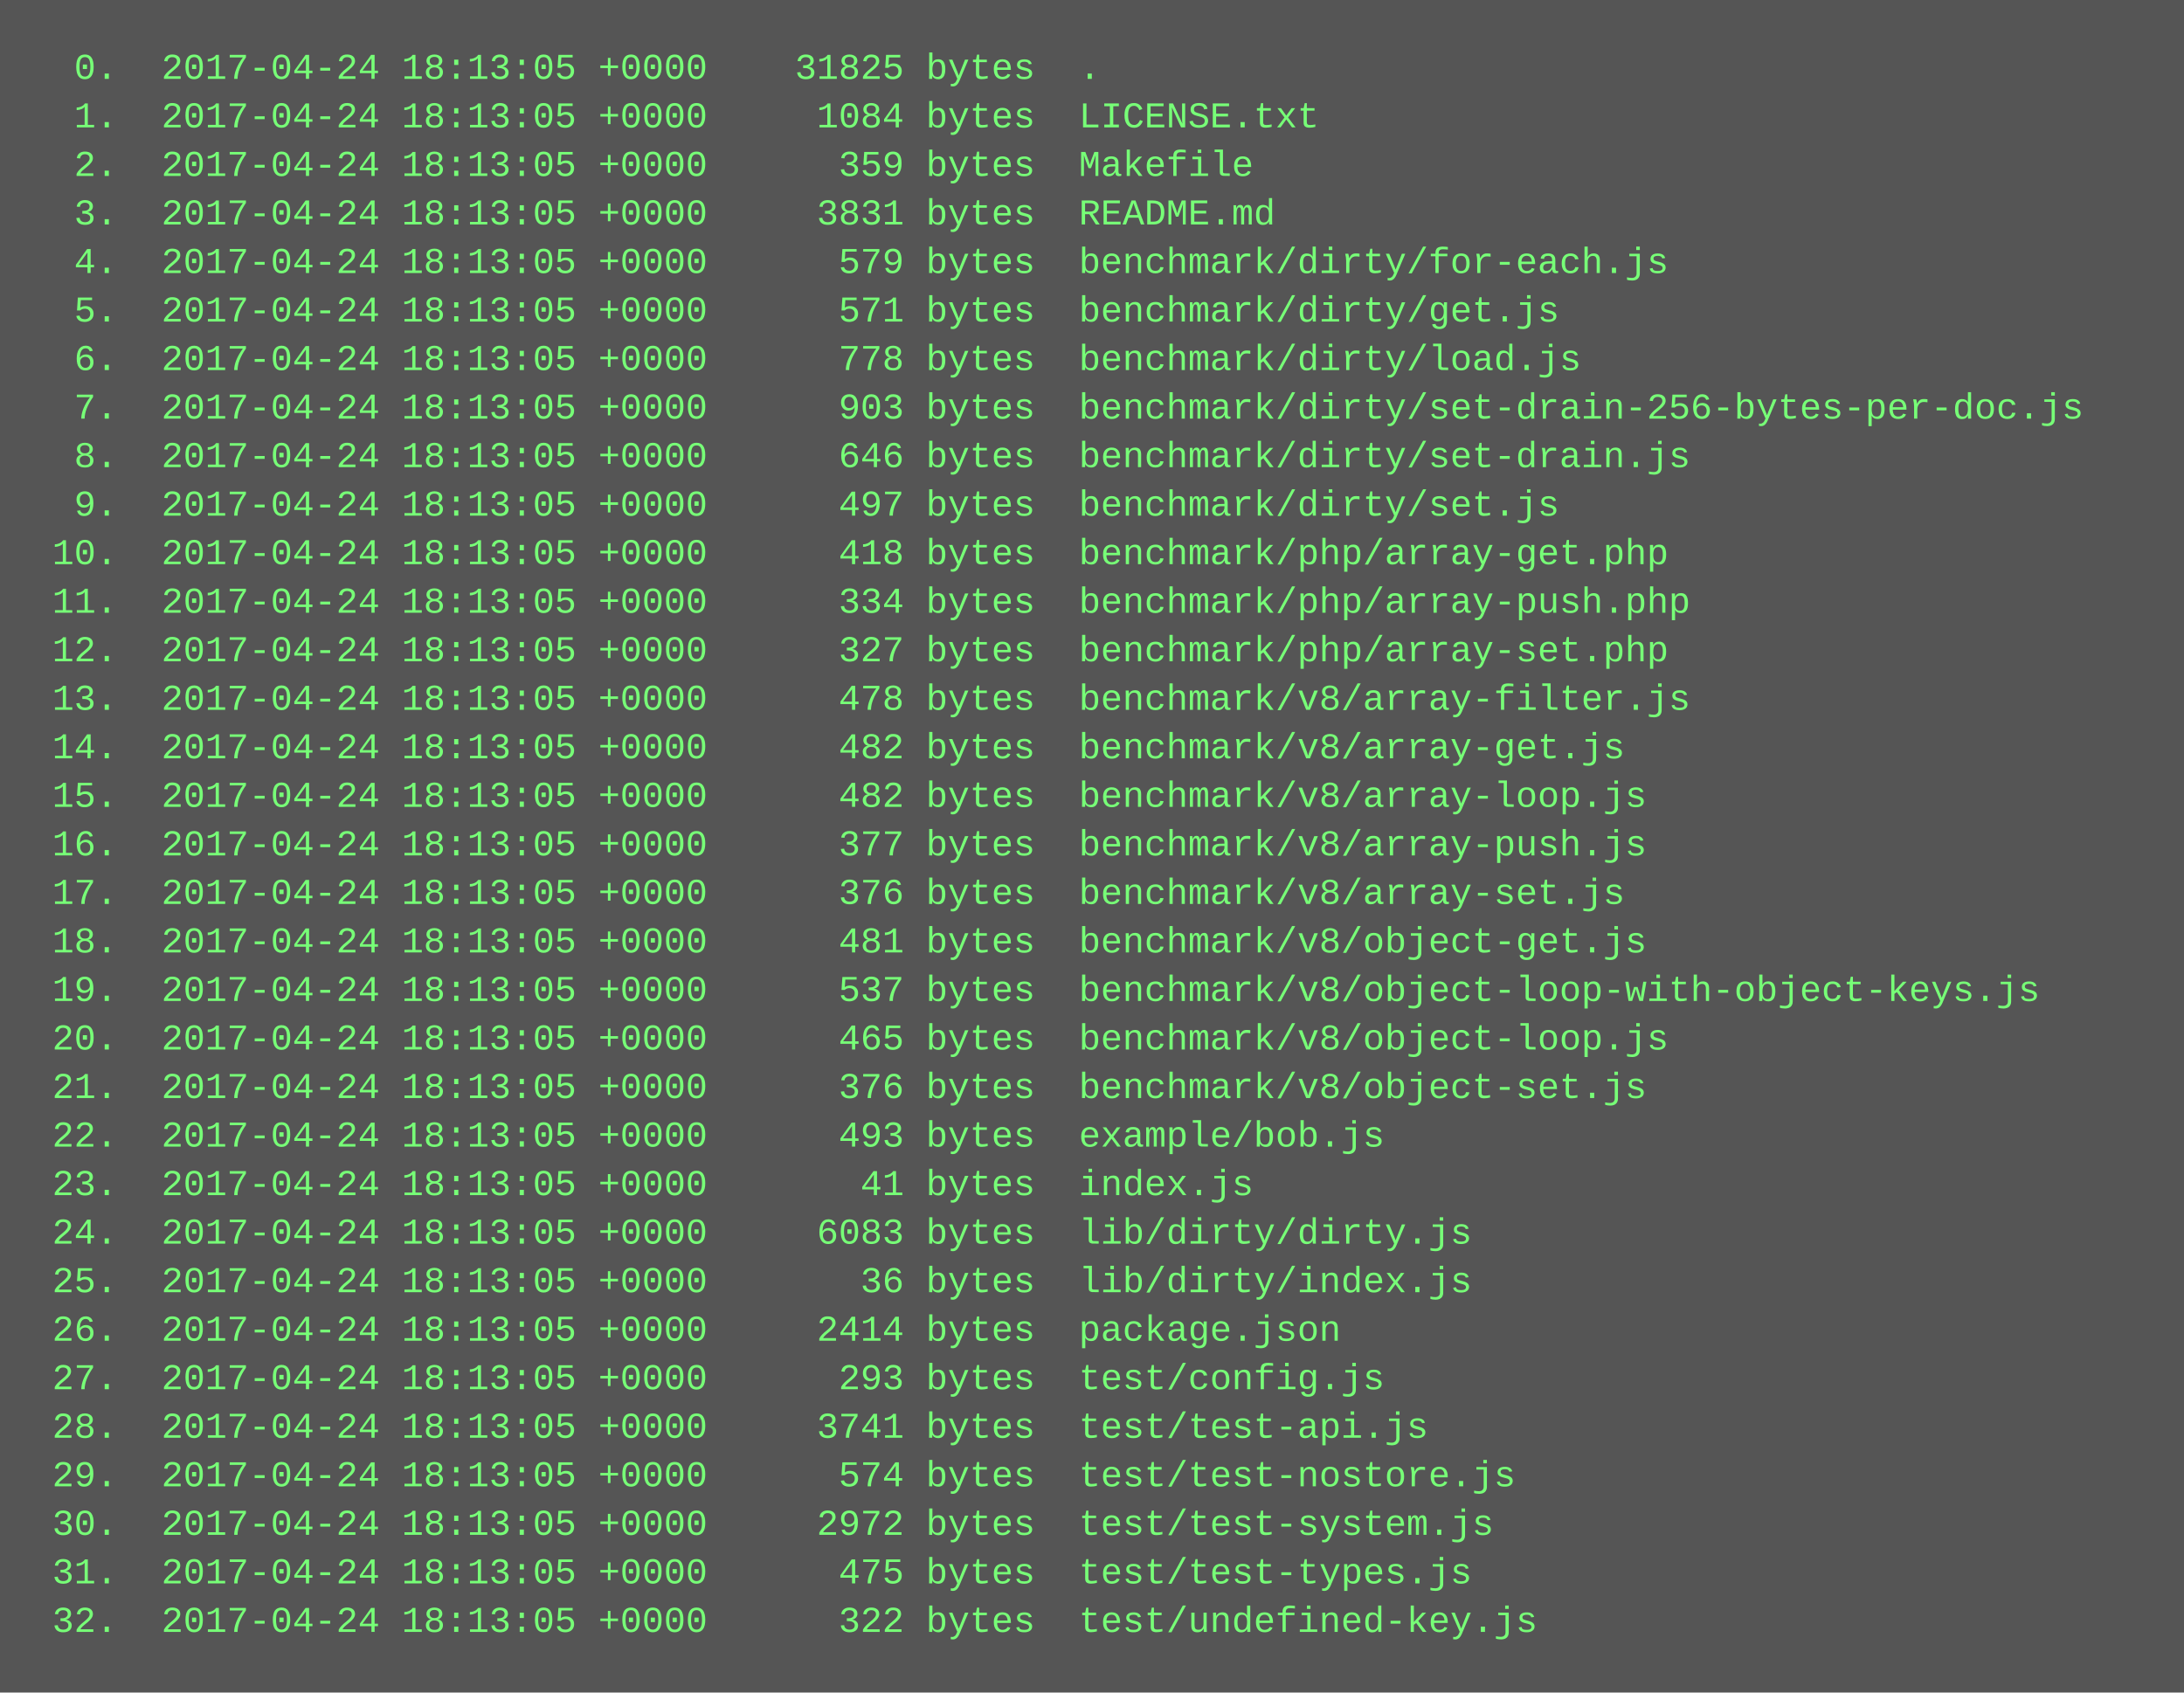
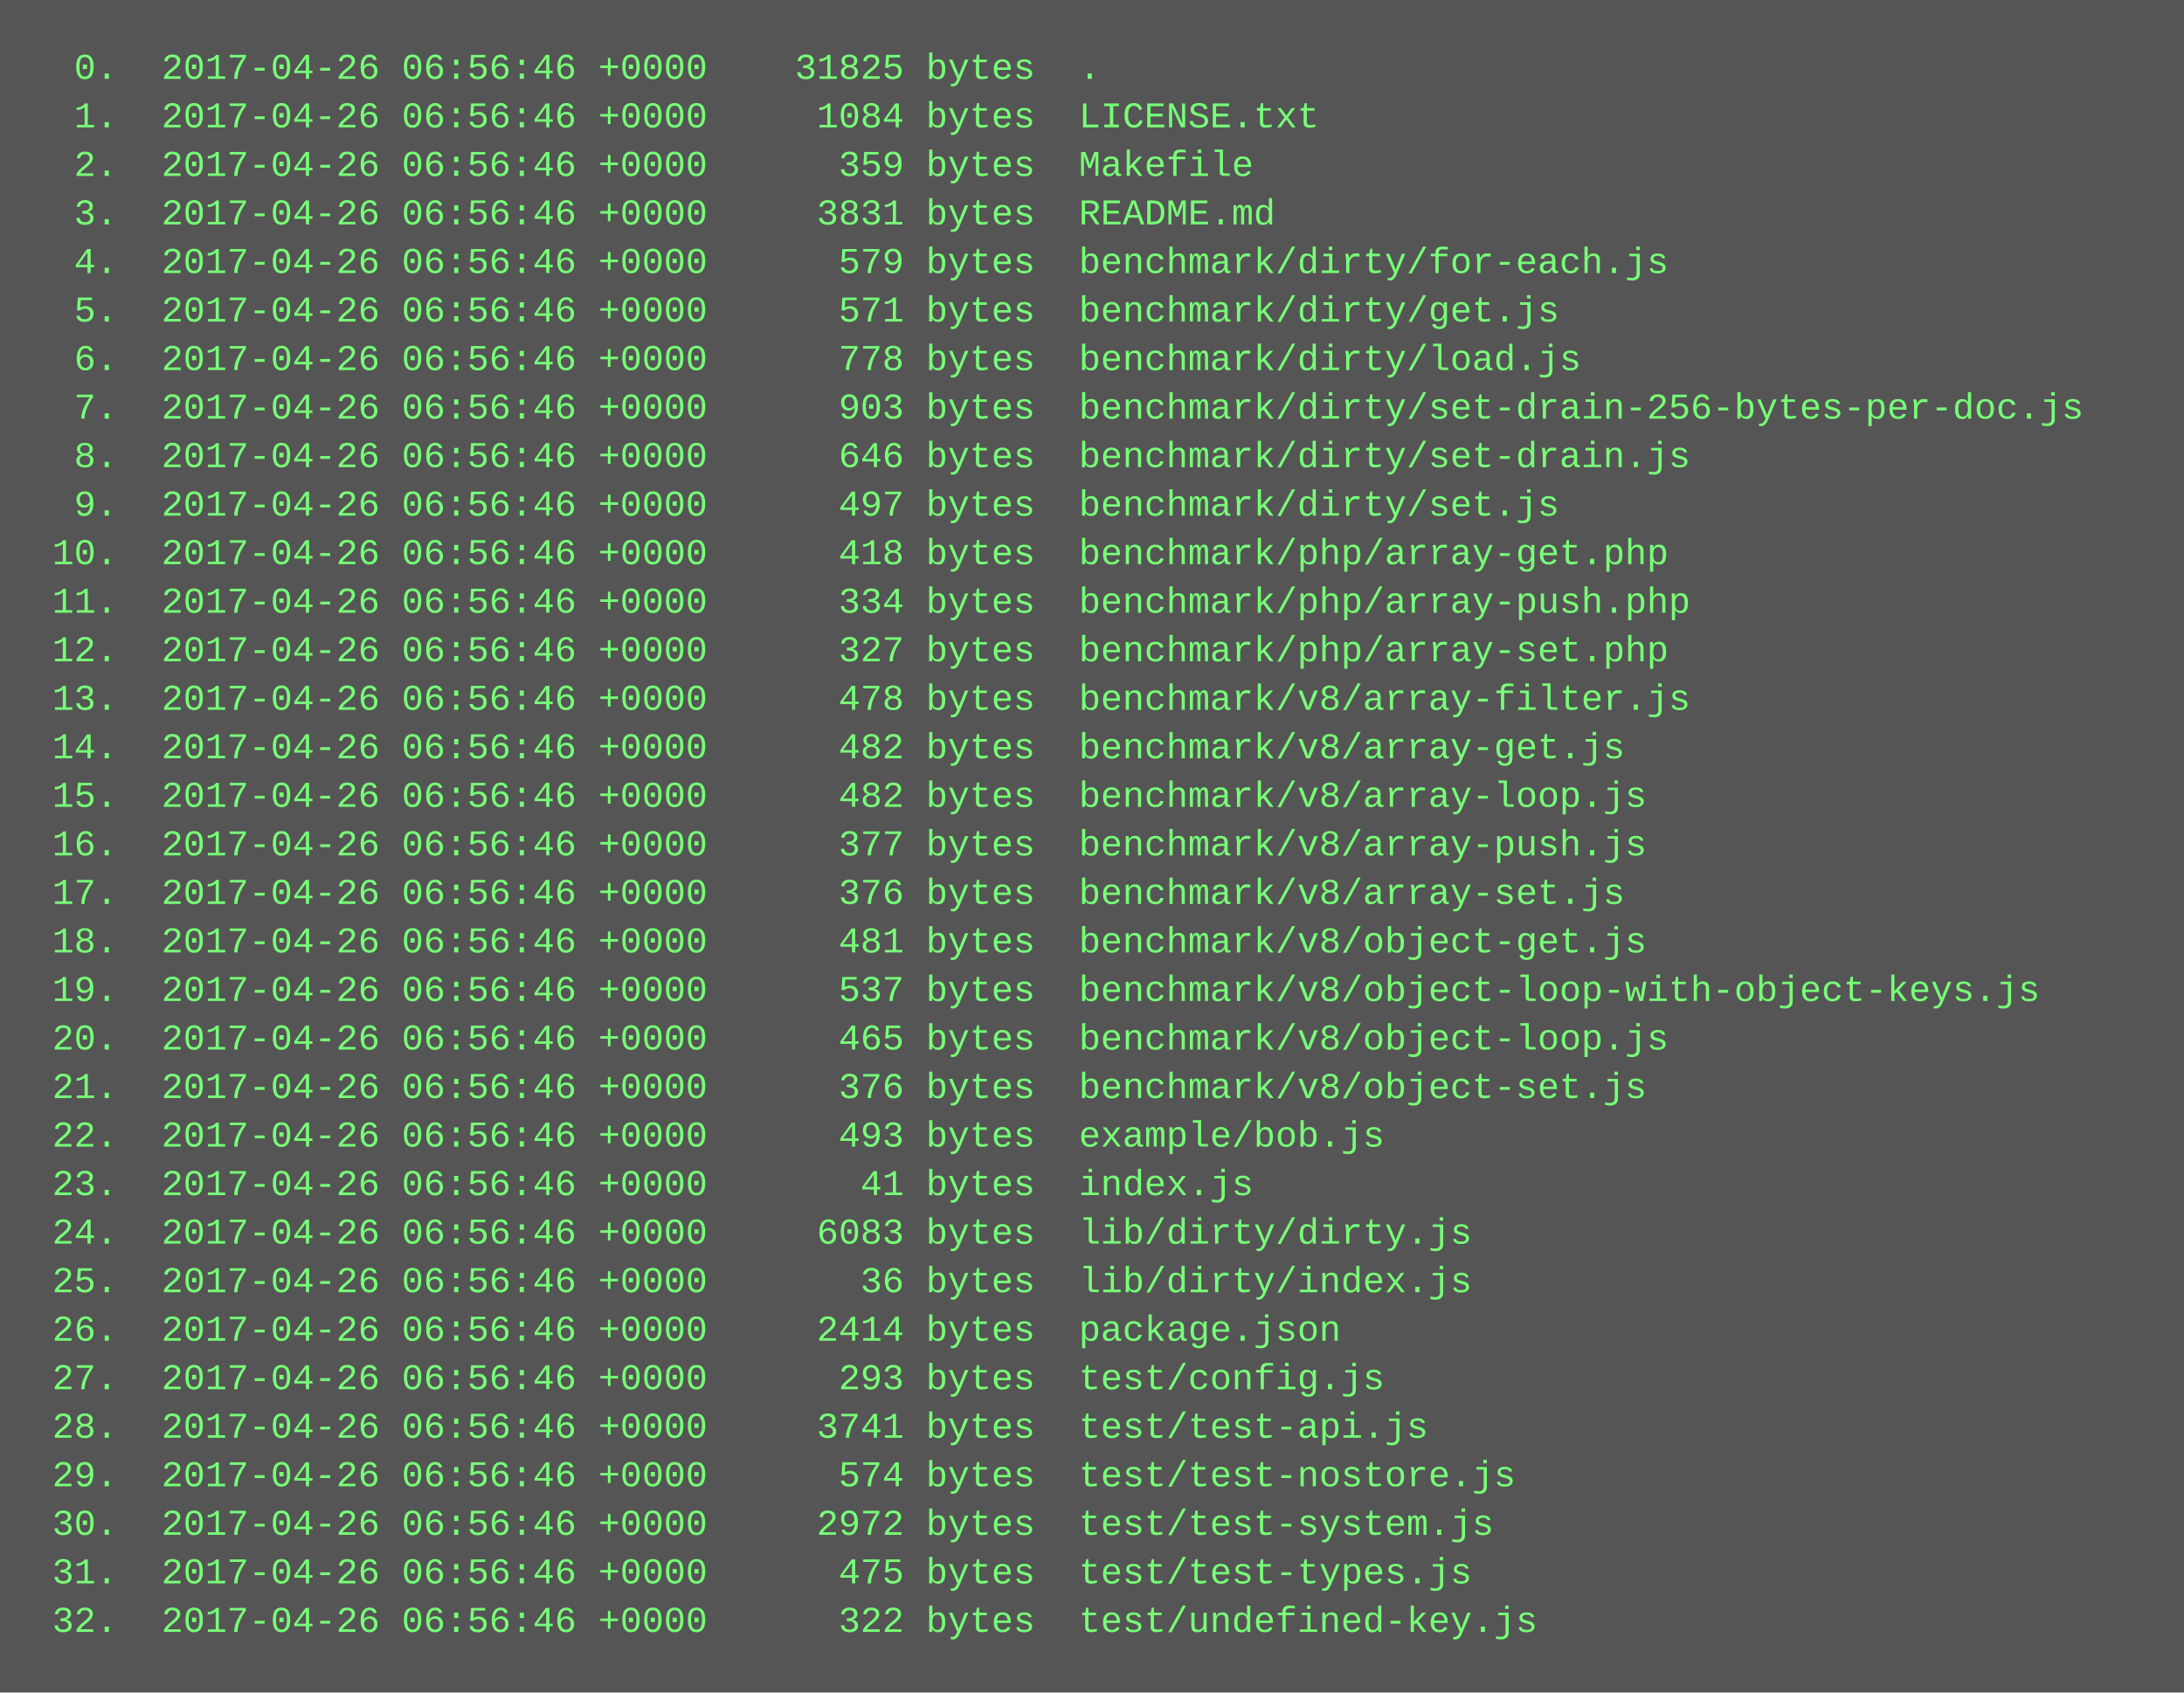
<svg xmlns="http://www.w3.org/2000/svg" height="558" width="720">
  <rect height="558" fill="#555" width="720" />
  <text fill="#7f7" font-family="Courier New" font-size="12" xml:space="preserve">
-     <tspan x="10" y="26">  0.  2017-04-24 18:13:05 +0000    31825 bytes  .</tspan>
-     <tspan x="10" y="42">  1.  2017-04-24 18:13:05 +0000     1084 bytes  LICENSE.txt</tspan>
-     <tspan x="10" y="58">  2.  2017-04-24 18:13:05 +0000      359 bytes  Makefile</tspan>
-     <tspan x="10" y="74">  3.  2017-04-24 18:13:05 +0000     3831 bytes  README.md</tspan>
-     <tspan x="10" y="90">  4.  2017-04-24 18:13:05 +0000      579 bytes  benchmark/dirty/for-each.js</tspan>
-     <tspan x="10" y="106">  5.  2017-04-24 18:13:05 +0000      571 bytes  benchmark/dirty/get.js</tspan>
-     <tspan x="10" y="122">  6.  2017-04-24 18:13:05 +0000      778 bytes  benchmark/dirty/load.js</tspan>
-     <tspan x="10" y="138">  7.  2017-04-24 18:13:05 +0000      903 bytes  benchmark/dirty/set-drain-256-bytes-per-doc.js</tspan>
-     <tspan x="10" y="154">  8.  2017-04-24 18:13:05 +0000      646 bytes  benchmark/dirty/set-drain.js</tspan>
-     <tspan x="10" y="170">  9.  2017-04-24 18:13:05 +0000      497 bytes  benchmark/dirty/set.js</tspan>
-     <tspan x="10" y="186"> 10.  2017-04-24 18:13:05 +0000      418 bytes  benchmark/php/array-get.php</tspan>
-     <tspan x="10" y="202"> 11.  2017-04-24 18:13:05 +0000      334 bytes  benchmark/php/array-push.php</tspan>
-     <tspan x="10" y="218"> 12.  2017-04-24 18:13:05 +0000      327 bytes  benchmark/php/array-set.php</tspan>
-     <tspan x="10" y="234"> 13.  2017-04-24 18:13:05 +0000      478 bytes  benchmark/v8/array-filter.js</tspan>
-     <tspan x="10" y="250"> 14.  2017-04-24 18:13:05 +0000      482 bytes  benchmark/v8/array-get.js</tspan>
-     <tspan x="10" y="266"> 15.  2017-04-24 18:13:05 +0000      482 bytes  benchmark/v8/array-loop.js</tspan>
-     <tspan x="10" y="282"> 16.  2017-04-24 18:13:05 +0000      377 bytes  benchmark/v8/array-push.js</tspan>
-     <tspan x="10" y="298"> 17.  2017-04-24 18:13:05 +0000      376 bytes  benchmark/v8/array-set.js</tspan>
-     <tspan x="10" y="314"> 18.  2017-04-24 18:13:05 +0000      481 bytes  benchmark/v8/object-get.js</tspan>
-     <tspan x="10" y="330"> 19.  2017-04-24 18:13:05 +0000      537 bytes  benchmark/v8/object-loop-with-object-keys.js</tspan>
-     <tspan x="10" y="346"> 20.  2017-04-24 18:13:05 +0000      465 bytes  benchmark/v8/object-loop.js</tspan>
-     <tspan x="10" y="362"> 21.  2017-04-24 18:13:05 +0000      376 bytes  benchmark/v8/object-set.js</tspan>
-     <tspan x="10" y="378"> 22.  2017-04-24 18:13:05 +0000      493 bytes  example/bob.js</tspan>
-     <tspan x="10" y="394"> 23.  2017-04-24 18:13:05 +0000       41 bytes  index.js</tspan>
-     <tspan x="10" y="410"> 24.  2017-04-24 18:13:05 +0000     6083 bytes  lib/dirty/dirty.js</tspan>
-     <tspan x="10" y="426"> 25.  2017-04-24 18:13:05 +0000       36 bytes  lib/dirty/index.js</tspan>
-     <tspan x="10" y="442"> 26.  2017-04-24 18:13:05 +0000     2414 bytes  package.json</tspan>
-     <tspan x="10" y="458"> 27.  2017-04-24 18:13:05 +0000      293 bytes  test/config.js</tspan>
-     <tspan x="10" y="474"> 28.  2017-04-24 18:13:05 +0000     3741 bytes  test/test-api.js</tspan>
-     <tspan x="10" y="490"> 29.  2017-04-24 18:13:05 +0000      574 bytes  test/test-nostore.js</tspan>
-     <tspan x="10" y="506"> 30.  2017-04-24 18:13:05 +0000     2972 bytes  test/test-system.js</tspan>
-     <tspan x="10" y="522"> 31.  2017-04-24 18:13:05 +0000      475 bytes  test/test-types.js</tspan>
-     <tspan x="10" y="538"> 32.  2017-04-24 18:13:05 +0000      322 bytes  test/undefined-key.js</tspan>
+     <tspan x="10" y="26">  0.  2017-04-26 06:56:46 +0000    31825 bytes  .</tspan>
+     <tspan x="10" y="42">  1.  2017-04-26 06:56:46 +0000     1084 bytes  LICENSE.txt</tspan>
+     <tspan x="10" y="58">  2.  2017-04-26 06:56:46 +0000      359 bytes  Makefile</tspan>
+     <tspan x="10" y="74">  3.  2017-04-26 06:56:46 +0000     3831 bytes  README.md</tspan>
+     <tspan x="10" y="90">  4.  2017-04-26 06:56:46 +0000      579 bytes  benchmark/dirty/for-each.js</tspan>
+     <tspan x="10" y="106">  5.  2017-04-26 06:56:46 +0000      571 bytes  benchmark/dirty/get.js</tspan>
+     <tspan x="10" y="122">  6.  2017-04-26 06:56:46 +0000      778 bytes  benchmark/dirty/load.js</tspan>
+     <tspan x="10" y="138">  7.  2017-04-26 06:56:46 +0000      903 bytes  benchmark/dirty/set-drain-256-bytes-per-doc.js</tspan>
+     <tspan x="10" y="154">  8.  2017-04-26 06:56:46 +0000      646 bytes  benchmark/dirty/set-drain.js</tspan>
+     <tspan x="10" y="170">  9.  2017-04-26 06:56:46 +0000      497 bytes  benchmark/dirty/set.js</tspan>
+     <tspan x="10" y="186"> 10.  2017-04-26 06:56:46 +0000      418 bytes  benchmark/php/array-get.php</tspan>
+     <tspan x="10" y="202"> 11.  2017-04-26 06:56:46 +0000      334 bytes  benchmark/php/array-push.php</tspan>
+     <tspan x="10" y="218"> 12.  2017-04-26 06:56:46 +0000      327 bytes  benchmark/php/array-set.php</tspan>
+     <tspan x="10" y="234"> 13.  2017-04-26 06:56:46 +0000      478 bytes  benchmark/v8/array-filter.js</tspan>
+     <tspan x="10" y="250"> 14.  2017-04-26 06:56:46 +0000      482 bytes  benchmark/v8/array-get.js</tspan>
+     <tspan x="10" y="266"> 15.  2017-04-26 06:56:46 +0000      482 bytes  benchmark/v8/array-loop.js</tspan>
+     <tspan x="10" y="282"> 16.  2017-04-26 06:56:46 +0000      377 bytes  benchmark/v8/array-push.js</tspan>
+     <tspan x="10" y="298"> 17.  2017-04-26 06:56:46 +0000      376 bytes  benchmark/v8/array-set.js</tspan>
+     <tspan x="10" y="314"> 18.  2017-04-26 06:56:46 +0000      481 bytes  benchmark/v8/object-get.js</tspan>
+     <tspan x="10" y="330"> 19.  2017-04-26 06:56:46 +0000      537 bytes  benchmark/v8/object-loop-with-object-keys.js</tspan>
+     <tspan x="10" y="346"> 20.  2017-04-26 06:56:46 +0000      465 bytes  benchmark/v8/object-loop.js</tspan>
+     <tspan x="10" y="362"> 21.  2017-04-26 06:56:46 +0000      376 bytes  benchmark/v8/object-set.js</tspan>
+     <tspan x="10" y="378"> 22.  2017-04-26 06:56:46 +0000      493 bytes  example/bob.js</tspan>
+     <tspan x="10" y="394"> 23.  2017-04-26 06:56:46 +0000       41 bytes  index.js</tspan>
+     <tspan x="10" y="410"> 24.  2017-04-26 06:56:46 +0000     6083 bytes  lib/dirty/dirty.js</tspan>
+     <tspan x="10" y="426"> 25.  2017-04-26 06:56:46 +0000       36 bytes  lib/dirty/index.js</tspan>
+     <tspan x="10" y="442"> 26.  2017-04-26 06:56:46 +0000     2414 bytes  package.json</tspan>
+     <tspan x="10" y="458"> 27.  2017-04-26 06:56:46 +0000      293 bytes  test/config.js</tspan>
+     <tspan x="10" y="474"> 28.  2017-04-26 06:56:46 +0000     3741 bytes  test/test-api.js</tspan>
+     <tspan x="10" y="490"> 29.  2017-04-26 06:56:46 +0000      574 bytes  test/test-nostore.js</tspan>
+     <tspan x="10" y="506"> 30.  2017-04-26 06:56:46 +0000     2972 bytes  test/test-system.js</tspan>
+     <tspan x="10" y="522"> 31.  2017-04-26 06:56:46 +0000      475 bytes  test/test-types.js</tspan>
+     <tspan x="10" y="538"> 32.  2017-04-26 06:56:46 +0000      322 bytes  test/undefined-key.js</tspan>
  </text>
</svg>
